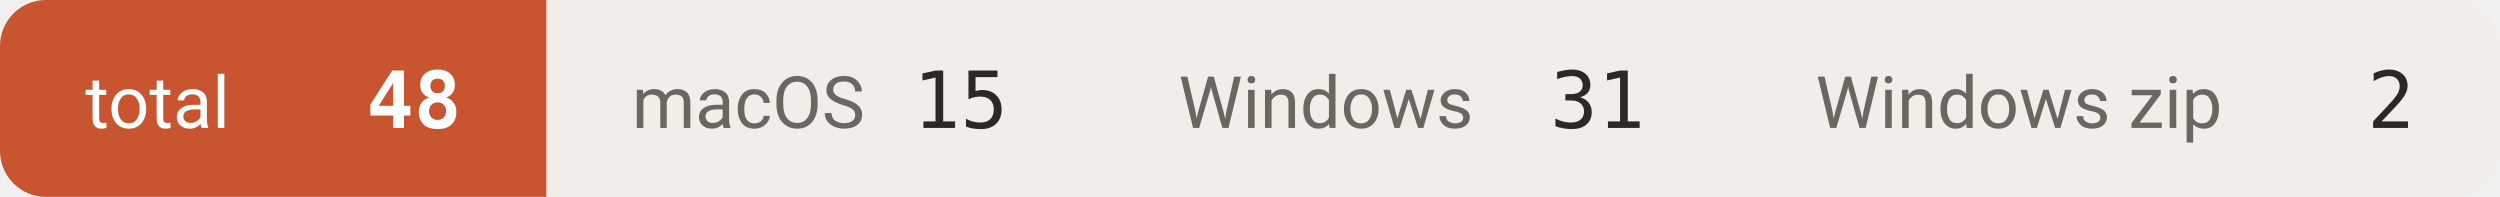
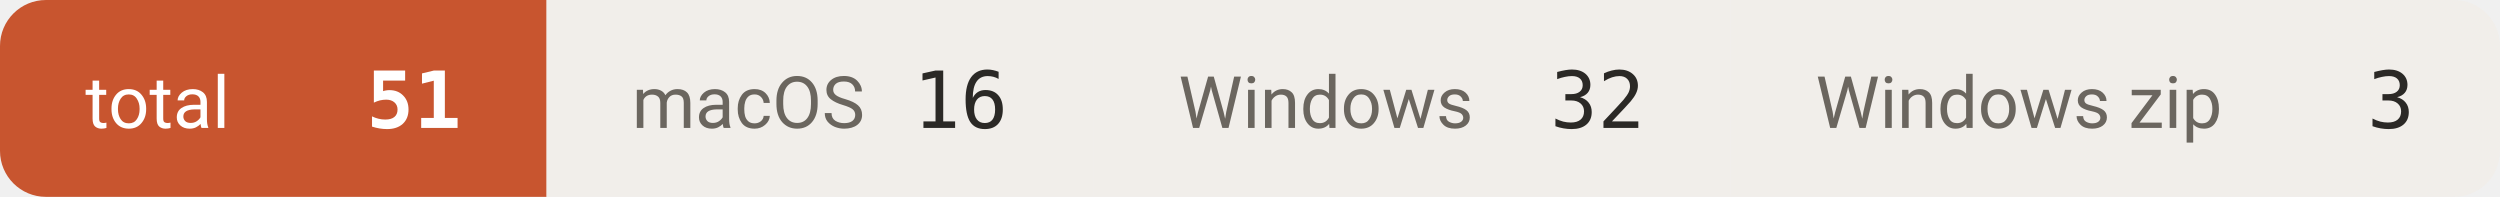
- <svg xmlns="http://www.w3.org/2000/svg" width="381" height="30" viewBox="0 0 381 30" role="img" aria-label="downloads 48">
+ <svg xmlns="http://www.w3.org/2000/svg" width="381" height="30" viewBox="0 0 381 30" role="img" aria-label="downloads 51">
  <defs>
    <clipPath id="c">
      <rect width="381" height="30" rx="7" />
    </clipPath>
  </defs>
  <g clip-path="url(#c)">
    <rect x="0.0" y="0" width="83.3" height="30" fill="#c8552f" />
    <text x="13.0" y="19.5" font-size="11" fill="#ffffff" font-family="-apple-system,BlinkMacSystemFont,'Segoe UI',Roboto,'Helvetica Neue',Arial,'Noto Sans Thai',sans-serif">total</text>
-     <text x="70.3" y="19.5" font-size="12" font-weight="600" fill="#ffffff" text-anchor="end" font-family="ui-monospace,SFMono-Regular,'SF Mono',Menlo,Consolas,monospace">48</text>
+     <text x="70.3" y="19.5" font-size="12" font-weight="600" fill="#ffffff" text-anchor="end" font-family="ui-monospace,SFMono-Regular,'SF Mono',Menlo,Consolas,monospace">51</text>
    <rect x="83.3" y="0" width="83.3" height="30" fill="#f1eeea" />
    <text x="96.3" y="19.5" font-size="11" fill="#6b665f" font-family="-apple-system,BlinkMacSystemFont,'Segoe UI',Roboto,'Helvetica Neue',Arial,'Noto Sans Thai',sans-serif">macOS</text>
-     <text x="153.6" y="19.5" font-size="12" font-weight="500" fill="#2b2926" text-anchor="end" font-family="ui-monospace,SFMono-Regular,'SF Mono',Menlo,Consolas,monospace">15</text>
+     <text x="153.6" y="19.5" font-size="12" font-weight="500" fill="#2b2926" text-anchor="end" font-family="ui-monospace,SFMono-Regular,'SF Mono',Menlo,Consolas,monospace">16</text>
    <rect x="166.6" y="0" width="97.1" height="30" fill="#f1eeea" />
    <text x="179.6" y="19.5" font-size="11" fill="#6b665f" font-family="-apple-system,BlinkMacSystemFont,'Segoe UI',Roboto,'Helvetica Neue',Arial,'Noto Sans Thai',sans-serif">Windows</text>
-     <text x="250.7" y="19.5" font-size="12" font-weight="500" fill="#2b2926" text-anchor="end" font-family="ui-monospace,SFMono-Regular,'SF Mono',Menlo,Consolas,monospace">31</text>
+     <text x="250.7" y="19.5" font-size="12" font-weight="500" fill="#2b2926" text-anchor="end" font-family="ui-monospace,SFMono-Regular,'SF Mono',Menlo,Consolas,monospace">32</text>
    <rect x="263.7" y="0" width="117.3" height="30" fill="#f1eeea" />
    <text x="276.7" y="19.5" font-size="11" fill="#6b665f" font-family="-apple-system,BlinkMacSystemFont,'Segoe UI',Roboto,'Helvetica Neue',Arial,'Noto Sans Thai',sans-serif">Windows zip</text>
-     <text x="368.0" y="19.5" font-size="12" font-weight="500" fill="#2b2926" text-anchor="end" font-family="ui-monospace,SFMono-Regular,'SF Mono',Menlo,Consolas,monospace">2</text>
+     <text x="368.0" y="19.5" font-size="12" font-weight="500" fill="#2b2926" text-anchor="end" font-family="ui-monospace,SFMono-Regular,'SF Mono',Menlo,Consolas,monospace">3</text>
  </g>
</svg>
